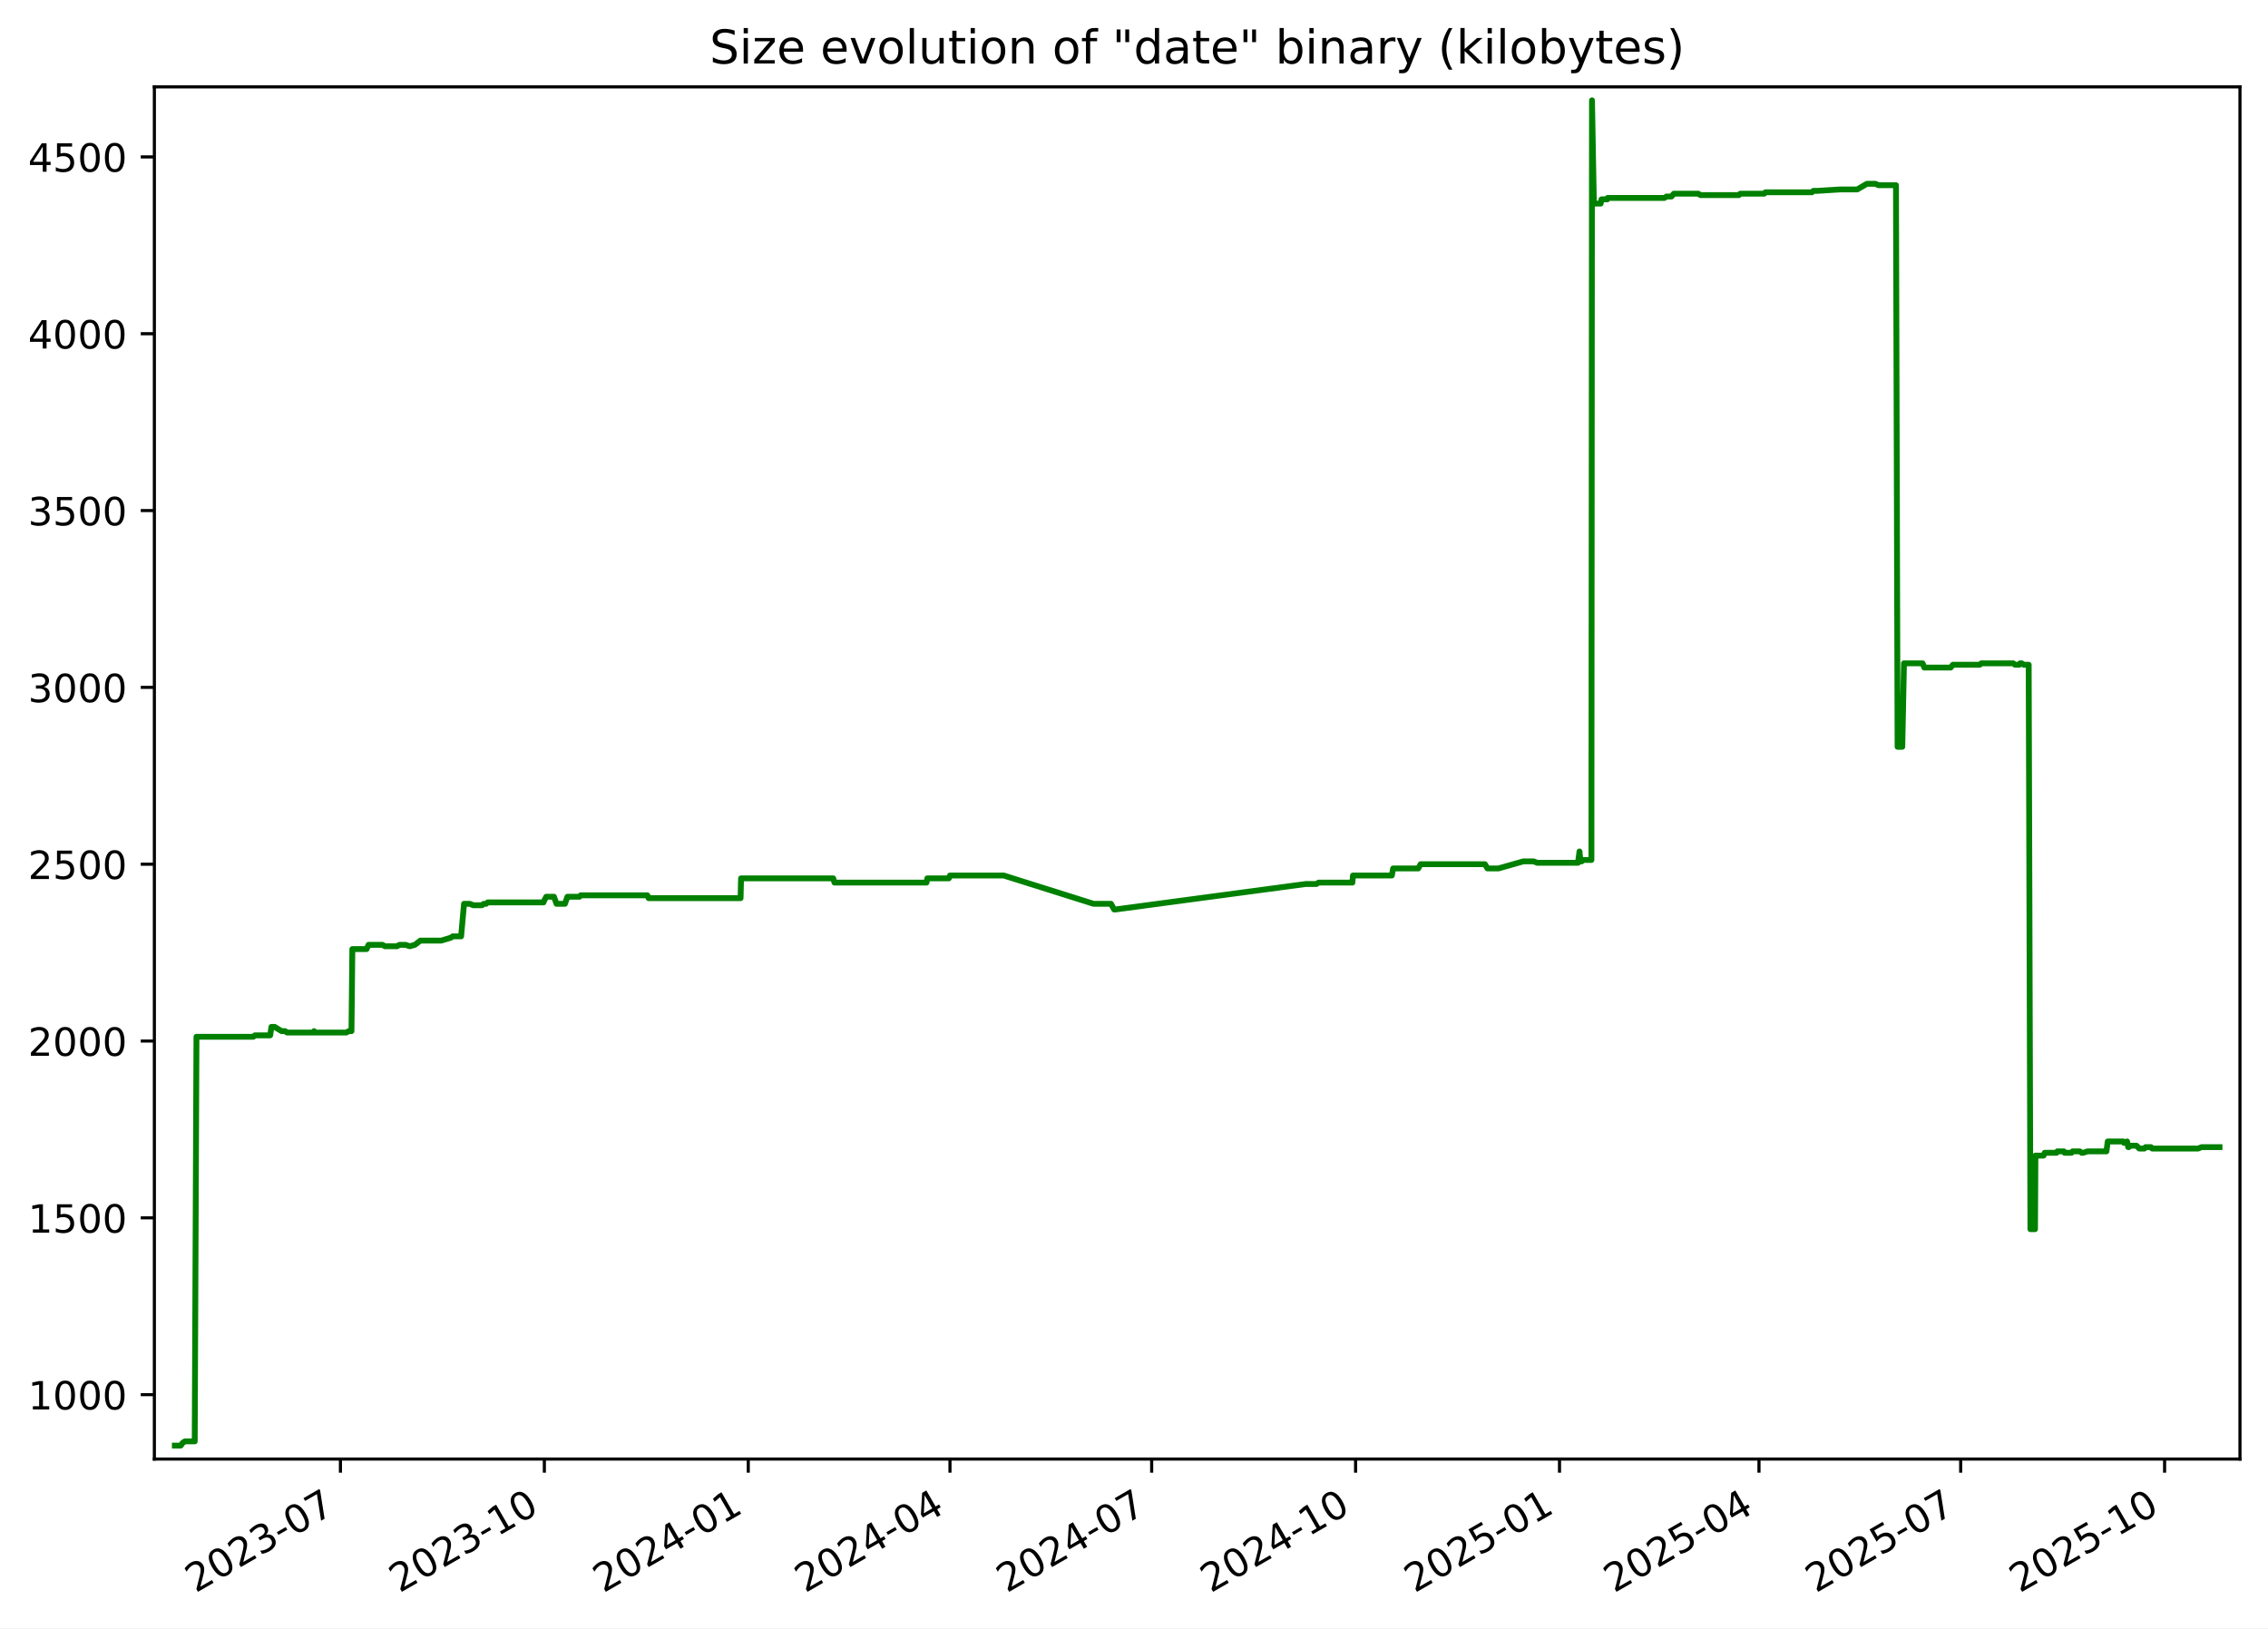
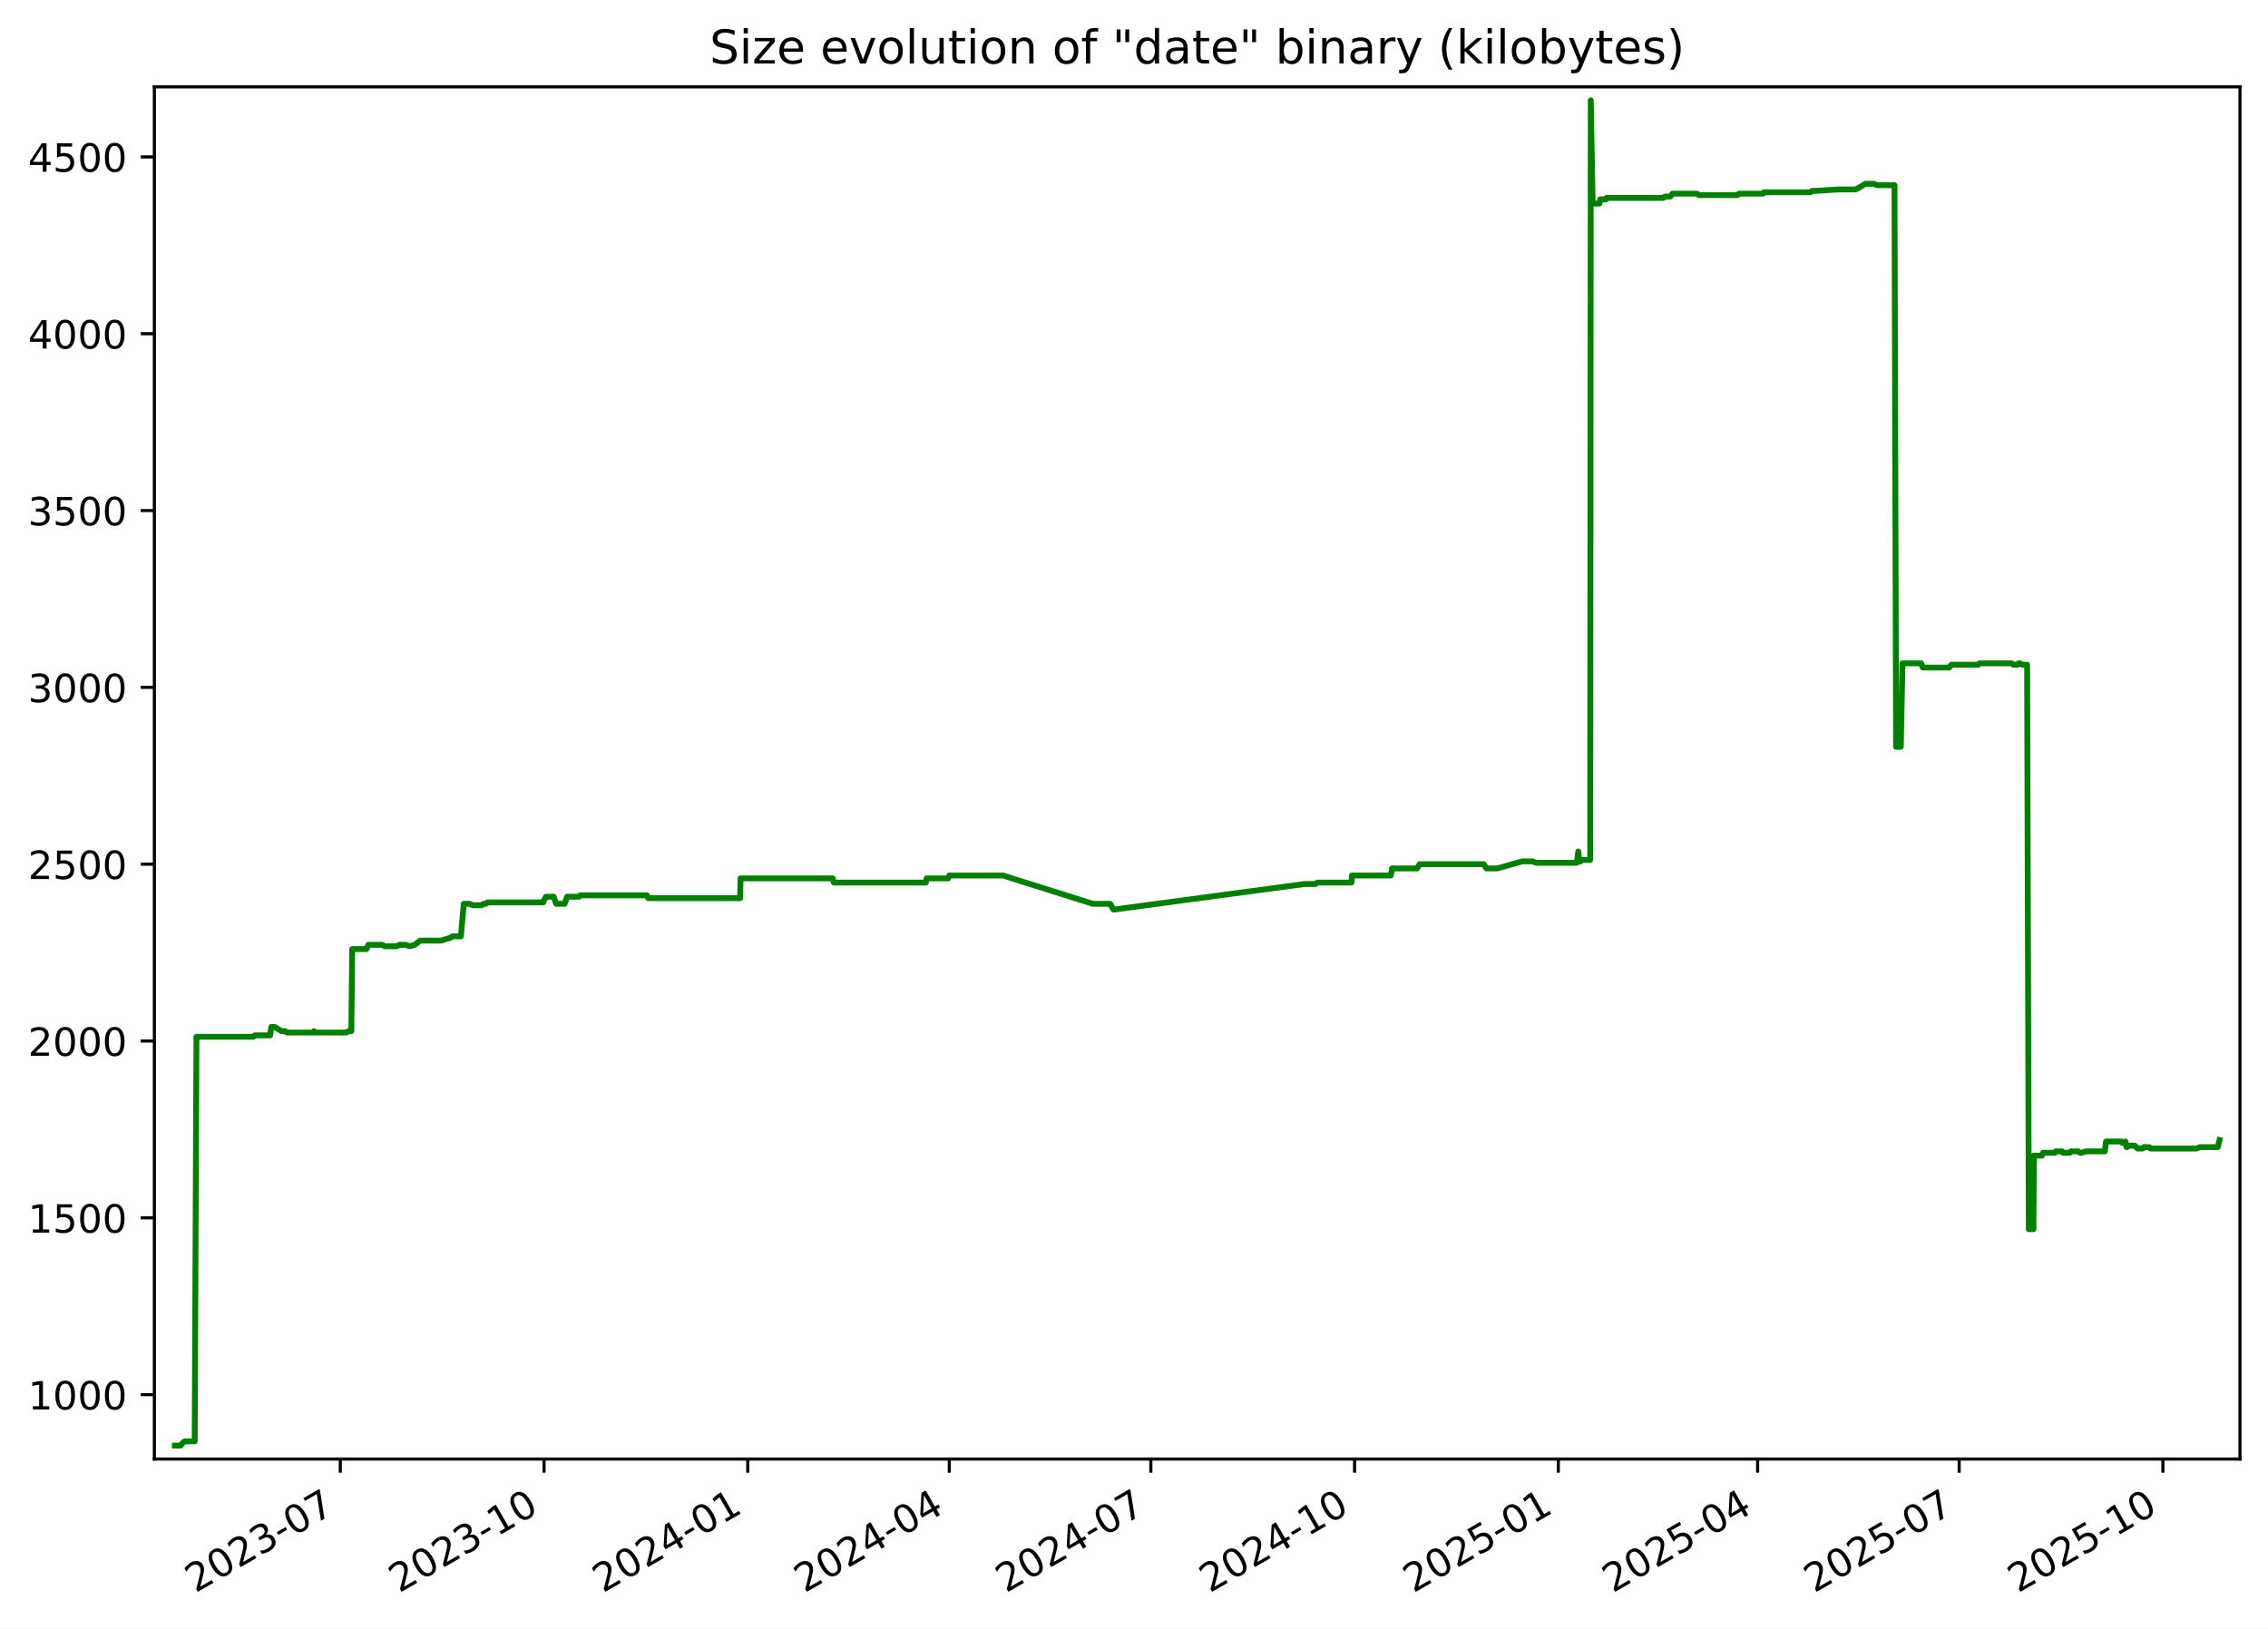
<svg xmlns="http://www.w3.org/2000/svg" xmlns:xlink="http://www.w3.org/1999/xlink" width="582.53pt" height="418.303pt" viewBox="0 0 582.53 418.303" version="1.1">
  <defs>
    <style type="text/css">*{stroke-linejoin: round; stroke-linecap: butt}</style>
  </defs>
  <g id="figure_1">
    <g id="patch_1">
      <path d="M -0 418.303  L 582.53 418.303  L 582.53 0  L -0 0  z " style="fill: #ffffff" />
    </g>
    <g id="axes_1">
      <g id="patch_2">
        <path d="M 39.65 374.83  L 575.33 374.83  L 575.33 22.318  L 39.65 22.318  z " style="fill: #ffffff" />
      </g>
      <g id="matplotlib.axis_1">
        <g id="xtick_1">
          <g id="line2d_1">
            <defs>
-               <path id="m5dbbbedeaa" d="M 0 0  L 0 3.5  " style="stroke: #000000; stroke-width: 0.8" />
+               <path id="me819f736c8" d="M 0 0  L 0 3.5  " style="stroke: #000000; stroke-width: 0.8" />
            </defs>
            <g>
-               <use xlink:href="#m5dbbbedeaa" x="87.44" y="374.83" style="stroke: #000000; stroke-width: 0.8" />
+               <use xlink:href="#me819f736c8" x="87.404" y="374.83" style="stroke: #000000; stroke-width: 0.8" />
            </g>
          </g>
          <g id="text_1">
-             <g transform="translate(50.21519 409.302) rotate(-30) scale(0.1 -0.1)">
+             <g transform="translate(50.17869 409.302) rotate(-30) scale(0.1 -0.1)">
              <defs>
                <path id="DejaVuSans-32" d="M 1228 531  L 3431 531  L 3431 0  L 469 0  L 469 531  Q 828 903 1448 1529  Q 2069 2156 2228 2338  Q 2531 2678 2651 2914  Q 2772 3150 2772 3378  Q 2772 3750 2511 3984  Q 2250 4219 1831 4219  Q 1534 4219 1204 4116  Q 875 4013 500 3803  L 500 4441  Q 881 4594 1212 4672  Q 1544 4750 1819 4750  Q 2544 4750 2975 4387  Q 3406 4025 3406 3419  Q 3406 3131 3298 2873  Q 3191 2616 2906 2266  Q 2828 2175 2409 1742  Q 1991 1309 1228 531  z " transform="scale(0.015625)" />
                <path id="DejaVuSans-30" d="M 2034 4250  Q 1547 4250 1301 3770  Q 1056 3291 1056 2328  Q 1056 1369 1301 889  Q 1547 409 2034 409  Q 2525 409 2770 889  Q 3016 1369 3016 2328  Q 3016 3291 2770 3770  Q 2525 4250 2034 4250  z M 2034 4750  Q 2819 4750 3233 4129  Q 3647 3509 3647 2328  Q 3647 1150 3233 529  Q 2819 -91 2034 -91  Q 1250 -91 836 529  Q 422 1150 422 2328  Q 422 3509 836 4129  Q 1250 4750 2034 4750  z " transform="scale(0.015625)" />
                <path id="DejaVuSans-33" d="M 2597 2516  Q 3050 2419 3304 2112  Q 3559 1806 3559 1356  Q 3559 666 3084 287  Q 2609 -91 1734 -91  Q 1441 -91 1130 -33  Q 819 25 488 141  L 488 750  Q 750 597 1062 519  Q 1375 441 1716 441  Q 2309 441 2620 675  Q 2931 909 2931 1356  Q 2931 1769 2642 2001  Q 2353 2234 1838 2234  L 1294 2234  L 1294 2753  L 1863 2753  Q 2328 2753 2575 2939  Q 2822 3125 2822 3475  Q 2822 3834 2567 4026  Q 2313 4219 1838 4219  Q 1578 4219 1281 4162  Q 984 4106 628 3988  L 628 4550  Q 988 4650 1302 4700  Q 1616 4750 1894 4750  Q 2613 4750 3031 4423  Q 3450 4097 3450 3541  Q 3450 3153 3228 2886  Q 3006 2619 2597 2516  z " transform="scale(0.015625)" />
                <path id="DejaVuSans-2d" d="M 313 2009  L 1997 2009  L 1997 1497  L 313 1497  L 313 2009  z " transform="scale(0.015625)" />
                <path id="DejaVuSans-37" d="M 525 4666  L 3525 4666  L 3525 4397  L 1831 0  L 1172 0  L 2766 4134  L 525 4134  L 525 4666  z " transform="scale(0.015625)" />
              </defs>
              <use xlink:href="#DejaVuSans-32" />
              <use xlink:href="#DejaVuSans-30" x="63.623" />
              <use xlink:href="#DejaVuSans-32" x="127.246" />
              <use xlink:href="#DejaVuSans-33" x="190.869" />
              <use xlink:href="#DejaVuSans-2d" x="254.492" />
              <use xlink:href="#DejaVuSans-30" x="290.576" />
              <use xlink:href="#DejaVuSans-37" x="354.199" />
            </g>
          </g>
        </g>
        <g id="xtick_2">
          <g id="line2d_2">
            <g>
-               <use xlink:href="#m5dbbbedeaa" x="139.815" y="374.83" style="stroke: #000000; stroke-width: 0.8" />
+               <use xlink:href="#me819f736c8" x="139.734" y="374.83" style="stroke: #000000; stroke-width: 0.8" />
            </g>
          </g>
          <g id="text_2">
-             <g transform="translate(102.5906 409.302) rotate(-30) scale(0.1 -0.1)">
+             <g transform="translate(102.5091 409.302) rotate(-30) scale(0.1 -0.1)">
              <defs>
                <path id="DejaVuSans-31" d="M 794 531  L 1825 531  L 1825 4091  L 703 3866  L 703 4441  L 1819 4666  L 2450 4666  L 2450 531  L 3481 531  L 3481 0  L 794 0  L 794 531  z " transform="scale(0.015625)" />
              </defs>
              <use xlink:href="#DejaVuSans-32" />
              <use xlink:href="#DejaVuSans-30" x="63.623" />
              <use xlink:href="#DejaVuSans-32" x="127.246" />
              <use xlink:href="#DejaVuSans-33" x="190.869" />
              <use xlink:href="#DejaVuSans-2d" x="254.492" />
              <use xlink:href="#DejaVuSans-31" x="290.576" />
              <use xlink:href="#DejaVuSans-30" x="354.199" />
            </g>
          </g>
        </g>
        <g id="xtick_3">
          <g id="line2d_3">
            <g>
-               <use xlink:href="#m5dbbbedeaa" x="192.191" y="374.83" style="stroke: #000000; stroke-width: 0.8" />
+               <use xlink:href="#me819f736c8" x="192.064" y="374.83" style="stroke: #000000; stroke-width: 0.8" />
            </g>
          </g>
          <g id="text_3">
-             <g transform="translate(154.9659 409.302) rotate(-30) scale(0.1 -0.1)">
+             <g transform="translate(154.8396 409.302) rotate(-30) scale(0.1 -0.1)">
              <defs>
                <path id="DejaVuSans-34" d="M 2419 4116  L 825 1625  L 2419 1625  L 2419 4116  z M 2253 4666  L 3047 4666  L 3047 1625  L 3713 1625  L 3713 1100  L 3047 1100  L 3047 0  L 2419 0  L 2419 1100  L 313 1100  L 313 1709  L 2253 4666  z " transform="scale(0.015625)" />
              </defs>
              <use xlink:href="#DejaVuSans-32" />
              <use xlink:href="#DejaVuSans-30" x="63.623" />
              <use xlink:href="#DejaVuSans-32" x="127.246" />
              <use xlink:href="#DejaVuSans-34" x="190.869" />
              <use xlink:href="#DejaVuSans-2d" x="254.492" />
              <use xlink:href="#DejaVuSans-30" x="290.576" />
              <use xlink:href="#DejaVuSans-31" x="354.199" />
            </g>
          </g>
        </g>
        <g id="xtick_4">
          <g id="line2d_4">
            <g>
-               <use xlink:href="#m5dbbbedeaa" x="243.997" y="374.83" style="stroke: #000000; stroke-width: 0.8" />
+               <use xlink:href="#me819f736c8" x="243.826" y="374.83" style="stroke: #000000; stroke-width: 0.8" />
            </g>
          </g>
          <g id="text_4">
-             <g transform="translate(206.772 409.302) rotate(-30) scale(0.1 -0.1)">
+             <g transform="translate(206.6012 409.302) rotate(-30) scale(0.1 -0.1)">
              <use xlink:href="#DejaVuSans-32" />
              <use xlink:href="#DejaVuSans-30" x="63.623" />
              <use xlink:href="#DejaVuSans-32" x="127.246" />
              <use xlink:href="#DejaVuSans-34" x="190.869" />
              <use xlink:href="#DejaVuSans-2d" x="254.492" />
              <use xlink:href="#DejaVuSans-30" x="290.576" />
              <use xlink:href="#DejaVuSans-34" x="354.199" />
            </g>
          </g>
        </g>
        <g id="xtick_5">
          <g id="line2d_5">
            <g>
-               <use xlink:href="#m5dbbbedeaa" x="295.803" y="374.83" style="stroke: #000000; stroke-width: 0.8" />
+               <use xlink:href="#me819f736c8" x="295.588" y="374.83" style="stroke: #000000; stroke-width: 0.8" />
            </g>
          </g>
          <g id="text_5">
-             <g transform="translate(258.5781 409.302) rotate(-30) scale(0.1 -0.1)">
+             <g transform="translate(258.3629 409.302) rotate(-30) scale(0.1 -0.1)">
              <use xlink:href="#DejaVuSans-32" />
              <use xlink:href="#DejaVuSans-30" x="63.623" />
              <use xlink:href="#DejaVuSans-32" x="127.246" />
              <use xlink:href="#DejaVuSans-34" x="190.869" />
              <use xlink:href="#DejaVuSans-2d" x="254.492" />
              <use xlink:href="#DejaVuSans-30" x="290.576" />
              <use xlink:href="#DejaVuSans-37" x="354.199" />
            </g>
          </g>
        </g>
        <g id="xtick_6">
          <g id="line2d_6">
            <g>
-               <use xlink:href="#m5dbbbedeaa" x="348.178" y="374.83" style="stroke: #000000; stroke-width: 0.8" />
+               <use xlink:href="#me819f736c8" x="347.918" y="374.83" style="stroke: #000000; stroke-width: 0.8" />
            </g>
          </g>
          <g id="text_6">
-             <g transform="translate(310.9535 409.302) rotate(-30) scale(0.1 -0.1)">
+             <g transform="translate(310.6933 409.302) rotate(-30) scale(0.1 -0.1)">
              <use xlink:href="#DejaVuSans-32" />
              <use xlink:href="#DejaVuSans-30" x="63.623" />
              <use xlink:href="#DejaVuSans-32" x="127.246" />
              <use xlink:href="#DejaVuSans-34" x="190.869" />
              <use xlink:href="#DejaVuSans-2d" x="254.492" />
              <use xlink:href="#DejaVuSans-31" x="290.576" />
              <use xlink:href="#DejaVuSans-30" x="354.199" />
            </g>
          </g>
        </g>
        <g id="xtick_7">
          <g id="line2d_7">
            <g>
-               <use xlink:href="#m5dbbbedeaa" x="400.554" y="374.83" style="stroke: #000000; stroke-width: 0.8" />
+               <use xlink:href="#me819f736c8" x="400.249" y="374.83" style="stroke: #000000; stroke-width: 0.8" />
            </g>
          </g>
          <g id="text_7">
-             <g transform="translate(363.3289 409.302) rotate(-30) scale(0.1 -0.1)">
+             <g transform="translate(363.0237 409.302) rotate(-30) scale(0.1 -0.1)">
              <defs>
                <path id="DejaVuSans-35" d="M 691 4666  L 3169 4666  L 3169 4134  L 1269 4134  L 1269 2991  Q 1406 3038 1543 3061  Q 1681 3084 1819 3084  Q 2600 3084 3056 2656  Q 3513 2228 3513 1497  Q 3513 744 3044 326  Q 2575 -91 1722 -91  Q 1428 -91 1123 -41  Q 819 9 494 109  L 494 744  Q 775 591 1075 516  Q 1375 441 1709 441  Q 2250 441 2565 725  Q 2881 1009 2881 1497  Q 2881 1984 2565 2268  Q 2250 2553 1709 2553  Q 1456 2553 1204 2497  Q 953 2441 691 2322  L 691 4666  z " transform="scale(0.015625)" />
              </defs>
              <use xlink:href="#DejaVuSans-32" />
              <use xlink:href="#DejaVuSans-30" x="63.623" />
              <use xlink:href="#DejaVuSans-32" x="127.246" />
              <use xlink:href="#DejaVuSans-35" x="190.869" />
              <use xlink:href="#DejaVuSans-2d" x="254.492" />
              <use xlink:href="#DejaVuSans-30" x="290.576" />
              <use xlink:href="#DejaVuSans-31" x="354.199" />
            </g>
          </g>
        </g>
        <g id="xtick_8">
          <g id="line2d_8">
            <g>
-               <use xlink:href="#m5dbbbedeaa" x="451.79" y="374.83" style="stroke: #000000; stroke-width: 0.8" />
+               <use xlink:href="#me819f736c8" x="451.441" y="374.83" style="stroke: #000000; stroke-width: 0.8" />
            </g>
          </g>
          <g id="text_8">
-             <g transform="translate(414.5657 409.302) rotate(-30) scale(0.1 -0.1)">
+             <g transform="translate(414.2166 409.302) rotate(-30) scale(0.1 -0.1)">
              <use xlink:href="#DejaVuSans-32" />
              <use xlink:href="#DejaVuSans-30" x="63.623" />
              <use xlink:href="#DejaVuSans-32" x="127.246" />
              <use xlink:href="#DejaVuSans-35" x="190.869" />
              <use xlink:href="#DejaVuSans-2d" x="254.492" />
              <use xlink:href="#DejaVuSans-30" x="290.576" />
              <use xlink:href="#DejaVuSans-34" x="354.199" />
            </g>
          </g>
        </g>
        <g id="xtick_9">
          <g id="line2d_9">
            <g>
-               <use xlink:href="#m5dbbbedeaa" x="503.597" y="374.83" style="stroke: #000000; stroke-width: 0.8" />
+               <use xlink:href="#me819f736c8" x="503.203" y="374.83" style="stroke: #000000; stroke-width: 0.8" />
            </g>
          </g>
          <g id="text_9">
-             <g transform="translate(466.3717 409.302) rotate(-30) scale(0.1 -0.1)">
+             <g transform="translate(465.9782 409.302) rotate(-30) scale(0.1 -0.1)">
              <use xlink:href="#DejaVuSans-32" />
              <use xlink:href="#DejaVuSans-30" x="63.623" />
              <use xlink:href="#DejaVuSans-32" x="127.246" />
              <use xlink:href="#DejaVuSans-35" x="190.869" />
              <use xlink:href="#DejaVuSans-2d" x="254.492" />
              <use xlink:href="#DejaVuSans-30" x="290.576" />
              <use xlink:href="#DejaVuSans-37" x="354.199" />
            </g>
          </g>
        </g>
        <g id="xtick_10">
          <g id="line2d_10">
            <g>
-               <use xlink:href="#m5dbbbedeaa" x="555.972" y="374.83" style="stroke: #000000; stroke-width: 0.8" />
+               <use xlink:href="#me819f736c8" x="555.533" y="374.83" style="stroke: #000000; stroke-width: 0.8" />
            </g>
          </g>
          <g id="text_10">
-             <g transform="translate(518.7471 409.302) rotate(-30) scale(0.1 -0.1)">
+             <g transform="translate(518.3087 409.302) rotate(-30) scale(0.1 -0.1)">
              <use xlink:href="#DejaVuSans-32" />
              <use xlink:href="#DejaVuSans-30" x="63.623" />
              <use xlink:href="#DejaVuSans-32" x="127.246" />
              <use xlink:href="#DejaVuSans-35" x="190.869" />
              <use xlink:href="#DejaVuSans-2d" x="254.492" />
              <use xlink:href="#DejaVuSans-31" x="290.576" />
              <use xlink:href="#DejaVuSans-30" x="354.199" />
            </g>
          </g>
        </g>
      </g>
      <g id="matplotlib.axis_2">
        <g id="ytick_1">
          <g id="line2d_11">
            <defs>
-               <path id="m7530212c91" d="M 0 0  L -3.5 0  " style="stroke: #000000; stroke-width: 0.8" />
+               <path id="m8ce1d44f05" d="M 0 0  L -3.5 0  " style="stroke: #000000; stroke-width: 0.8" />
            </defs>
            <g>
-               <use xlink:href="#m7530212c91" x="39.65" y="358.291" style="stroke: #000000; stroke-width: 0.8" />
+               <use xlink:href="#m8ce1d44f05" x="39.65" y="358.291" style="stroke: #000000; stroke-width: 0.8" />
            </g>
          </g>
          <g id="text_11">
            <g transform="translate(7.2 362.0907) scale(0.1 -0.1)">
              <use xlink:href="#DejaVuSans-31" />
              <use xlink:href="#DejaVuSans-30" x="63.623" />
              <use xlink:href="#DejaVuSans-30" x="127.246" />
              <use xlink:href="#DejaVuSans-30" x="190.869" />
            </g>
          </g>
        </g>
        <g id="ytick_2">
          <g id="line2d_12">
            <g>
-               <use xlink:href="#m7530212c91" x="39.65" y="312.866" style="stroke: #000000; stroke-width: 0.8" />
+               <use xlink:href="#m8ce1d44f05" x="39.65" y="312.866" style="stroke: #000000; stroke-width: 0.8" />
            </g>
          </g>
          <g id="text_12">
            <g transform="translate(7.2 316.6648) scale(0.1 -0.1)">
              <use xlink:href="#DejaVuSans-31" />
              <use xlink:href="#DejaVuSans-35" x="63.623" />
              <use xlink:href="#DejaVuSans-30" x="127.246" />
              <use xlink:href="#DejaVuSans-30" x="190.869" />
            </g>
          </g>
        </g>
        <g id="ytick_3">
          <g id="line2d_13">
            <g>
-               <use xlink:href="#m7530212c91" x="39.65" y="267.44" style="stroke: #000000; stroke-width: 0.8" />
+               <use xlink:href="#m8ce1d44f05" x="39.65" y="267.44" style="stroke: #000000; stroke-width: 0.8" />
            </g>
          </g>
          <g id="text_13">
            <g transform="translate(7.2 271.239) scale(0.1 -0.1)">
              <use xlink:href="#DejaVuSans-32" />
              <use xlink:href="#DejaVuSans-30" x="63.623" />
              <use xlink:href="#DejaVuSans-30" x="127.246" />
              <use xlink:href="#DejaVuSans-30" x="190.869" />
            </g>
          </g>
        </g>
        <g id="ytick_4">
          <g id="line2d_14">
            <g>
-               <use xlink:href="#m7530212c91" x="39.65" y="222.014" style="stroke: #000000; stroke-width: 0.8" />
+               <use xlink:href="#m8ce1d44f05" x="39.65" y="222.014" style="stroke: #000000; stroke-width: 0.8" />
            </g>
          </g>
          <g id="text_14">
            <g transform="translate(7.2 225.8131) scale(0.1 -0.1)">
              <use xlink:href="#DejaVuSans-32" />
              <use xlink:href="#DejaVuSans-35" x="63.623" />
              <use xlink:href="#DejaVuSans-30" x="127.246" />
              <use xlink:href="#DejaVuSans-30" x="190.869" />
            </g>
          </g>
        </g>
        <g id="ytick_5">
          <g id="line2d_15">
            <g>
-               <use xlink:href="#m7530212c91" x="39.65" y="176.588" style="stroke: #000000; stroke-width: 0.8" />
+               <use xlink:href="#m8ce1d44f05" x="39.65" y="176.588" style="stroke: #000000; stroke-width: 0.8" />
            </g>
          </g>
          <g id="text_15">
            <g transform="translate(7.2 180.3872) scale(0.1 -0.1)">
              <use xlink:href="#DejaVuSans-33" />
              <use xlink:href="#DejaVuSans-30" x="63.623" />
              <use xlink:href="#DejaVuSans-30" x="127.246" />
              <use xlink:href="#DejaVuSans-30" x="190.869" />
            </g>
          </g>
        </g>
        <g id="ytick_6">
          <g id="line2d_16">
            <g>
-               <use xlink:href="#m7530212c91" x="39.65" y="131.162" style="stroke: #000000; stroke-width: 0.8" />
+               <use xlink:href="#m8ce1d44f05" x="39.65" y="131.162" style="stroke: #000000; stroke-width: 0.8" />
            </g>
          </g>
          <g id="text_16">
            <g transform="translate(7.2 134.9614) scale(0.1 -0.1)">
              <use xlink:href="#DejaVuSans-33" />
              <use xlink:href="#DejaVuSans-35" x="63.623" />
              <use xlink:href="#DejaVuSans-30" x="127.246" />
              <use xlink:href="#DejaVuSans-30" x="190.869" />
            </g>
          </g>
        </g>
        <g id="ytick_7">
          <g id="line2d_17">
            <g>
-               <use xlink:href="#m7530212c91" x="39.65" y="85.736" style="stroke: #000000; stroke-width: 0.8" />
+               <use xlink:href="#m8ce1d44f05" x="39.65" y="85.736" style="stroke: #000000; stroke-width: 0.8" />
            </g>
          </g>
          <g id="text_17">
            <g transform="translate(7.2 89.53549) scale(0.1 -0.1)">
              <use xlink:href="#DejaVuSans-34" />
              <use xlink:href="#DejaVuSans-30" x="63.623" />
              <use xlink:href="#DejaVuSans-30" x="127.246" />
              <use xlink:href="#DejaVuSans-30" x="190.869" />
            </g>
          </g>
        </g>
        <g id="ytick_8">
          <g id="line2d_18">
            <g>
-               <use xlink:href="#m7530212c91" x="39.65" y="40.31" style="stroke: #000000; stroke-width: 0.8" />
+               <use xlink:href="#m8ce1d44f05" x="39.65" y="40.31" style="stroke: #000000; stroke-width: 0.8" />
            </g>
          </g>
          <g id="text_18">
            <g transform="translate(7.2 44.10962) scale(0.1 -0.1)">
              <use xlink:href="#DejaVuSans-34" />
              <use xlink:href="#DejaVuSans-35" x="63.623" />
              <use xlink:href="#DejaVuSans-30" x="127.246" />
              <use xlink:href="#DejaVuSans-30" x="190.869" />
            </g>
          </g>
        </g>
      </g>
      <g id="line2d_19">
-         <path d="M 44.902 371.374  L 46.409 371.374  L 46.936 370.647  L 47.506 370.284  L 50.017 370.284  L 50.461 266.35  L 65.062 266.35  L 65.469 265.986  L 69.389 265.986  L 69.722 263.806  L 70.536 263.806  L 72.311 264.896  L 73.224 264.896  L 73.731 265.259  L 80.433 265.259  L 80.675 264.896  L 80.819 265.259  L 88.932 265.259  L 89.592 264.896  L 90.277 264.896  L 90.5 243.818  L 94.163 243.818  L 94.659 242.728  L 98.234 242.728  L 98.87 243.091  L 101.962 243.091  L 102.608 242.728  L 104.166 242.728  L 105.257 243.091  L 106.548 242.728  L 107.978 241.638  L 113.334 241.638  L 115.757 240.911  L 116.29 240.548  L 118.437 240.548  L 119.187 232.189  L 120.678 232.189  L 121.539 232.553  L 123.793 232.553  L 124.255 232.189  L 124.86 232.189  L 125.278 231.826  L 139.601 231.826  L 139.727 231.462  L 140.306 230.372  L 142.281 230.372  L 142.941 232.189  L 145.101 232.189  L 145.749 230.372  L 148.841 230.372  L 149.141 230.009  L 166.27 230.009  L 166.596 230.736  L 190.215 230.736  L 190.338 225.648  L 214.015 225.648  L 214.335 226.738  L 237.973 226.738  L 238.176 225.648  L 243.712 225.648  L 244.001 224.921  L 257.82 224.921  L 280.894 232.189  L 285.359 232.189  L 286.161 233.643  L 286.508 233.643  L 335.361 227.102  L 338.106 227.102  L 338.676 226.738  L 347.362 226.738  L 347.498 224.921  L 357.49 224.921  L 357.821 223.104  L 364.266 223.104  L 364.881 222.014  L 381.398 222.014  L 382.066 223.104  L 384.869 223.104  L 391.264 221.287  L 393.93 221.287  L 394.83 221.65  L 405.31 221.65  L 405.69 218.743  L 405.929 221.287  L 406.231 221.287  L 406.651 220.924  L 408.753 220.924  L 408.9 25.774  L 409.374 51.939  L 409.611 52.303  L 411.133 52.303  L 411.339 51.213  L 412.83 51.213  L 412.909 50.849  L 427.499 50.849  L 428.038 50.486  L 429.319 50.486  L 429.917 49.759  L 436.213 49.759  L 436.749 50.122  L 446.637 50.122  L 446.986 49.759  L 453.122 49.759  L 453.457 49.396  L 465.375 49.396  L 465.771 49.032  L 466.792 49.032  L 472.618 48.669  L 477.023 48.669  L 479.511 47.215  L 481.714 47.215  L 482.467 47.579  L 486.976 47.579  L 487.388 191.851  L 488.596 191.851  L 489.028 170.41  L 493.817 170.41  L 494.25 171.5  L 501.019 171.5  L 501.6 170.773  L 508.499 170.773  L 508.891 170.41  L 517.093 170.41  L 517.571 170.773  L 518.653 170.773  L 518.858 170.41  L 519.26 170.41  L 519.798 170.773  L 521.066 170.773  L 521.507 315.773  L 522.689 315.773  L 522.791 296.876  L 524.875 296.876  L 525.176 296.149  L 528.23 296.149  L 528.425 295.785  L 530.104 295.785  L 530.28 296.149  L 532.061 296.149  L 532.344 295.785  L 534.187 295.785  L 534.683 296.149  L 535.069 296.149  L 536.174 295.785  L 541.029 295.785  L 541.368 293.242  L 545.373 293.242  L 545.544 293.605  L 546.34 293.242  L 546.62 294.695  L 546.789 294.695  L 547.104 294.332  L 548.756 294.332  L 549.462 295.059  L 550.781 295.059  L 551.077 294.695  L 552.476 294.695  L 552.779 295.059  L 564.581 295.059  L 565.489 294.695  L 570.078 294.695  L 570.078 294.695  " clip-path="url(#pc6263b7a07)" style="fill: none; stroke: #008000; stroke-width: 1.5; stroke-linecap: square" />
+         <path d="M 44.902 371.374  L 46.408 371.374  L 46.934 370.647  L 47.504 370.284  L 50.012 370.284  L 50.456 266.35  L 65.045 266.35  L 65.451 265.986  L 69.368 265.986  L 69.701 263.806  L 70.514 263.806  L 72.287 264.896  L 73.2 264.896  L 73.706 265.259  L 80.402 265.259  L 80.644 264.896  L 80.788 265.259  L 88.894 265.259  L 89.554 264.896  L 90.238 264.896  L 90.461 243.818  L 94.121 243.818  L 94.616 242.728  L 98.188 242.728  L 98.824 243.091  L 101.913 243.091  L 102.558 242.728  L 104.115 242.728  L 105.205 243.091  L 106.495 242.728  L 107.923 241.638  L 113.275 241.638  L 115.696 240.911  L 116.229 240.548  L 118.374 240.548  L 119.123 232.189  L 120.613 232.189  L 121.474 232.553  L 123.725 232.553  L 124.187 232.189  L 124.792 232.189  L 125.209 231.826  L 139.52 231.826  L 139.646 231.462  L 140.224 230.372  L 142.197 230.372  L 142.857 232.189  L 145.015 232.189  L 145.662 230.372  L 148.751 230.372  L 149.051 230.009  L 166.166 230.009  L 166.491 230.736  L 190.091 230.736  L 190.213 225.648  L 213.87 225.648  L 214.189 226.738  L 237.808 226.738  L 238.01 225.648  L 243.542 225.648  L 243.83 224.921  L 257.637 224.921  L 280.691 232.189  L 285.153 232.189  L 285.954 233.643  L 286.301 233.643  L 335.111 227.102  L 337.854 227.102  L 338.424 226.738  L 347.103 226.738  L 347.239 224.921  L 357.222 224.921  L 357.553 223.104  L 363.992 223.104  L 364.607 222.014  L 381.109 222.014  L 381.777 223.104  L 384.577 223.104  L 390.966 221.287  L 393.63 221.287  L 394.53 221.65  L 405.001 221.65  L 405.381 218.743  L 405.619 221.287  L 405.921 221.287  L 406.341 220.924  L 408.441 220.924  L 408.588 25.774  L 409.061 51.939  L 409.298 52.303  L 410.819 52.303  L 411.024 51.213  L 412.514 51.213  L 412.593 50.849  L 427.17 50.849  L 427.709 50.486  L 428.989 50.486  L 429.587 49.759  L 435.877 49.759  L 436.413 50.122  L 446.292 50.122  L 446.642 49.759  L 452.772 49.759  L 453.107 49.396  L 465.014 49.396  L 465.41 49.032  L 466.43 49.032  L 472.251 48.669  L 476.653 48.669  L 479.138 47.215  L 481.339 47.215  L 482.092 47.579  L 486.596 47.579  L 487.008 191.851  L 488.215 191.851  L 488.647 170.41  L 493.432 170.41  L 493.864 171.5  L 500.627 171.5  L 501.208 170.773  L 508.102 170.773  L 508.493 170.41  L 516.688 170.41  L 517.165 170.773  L 518.246 170.773  L 518.452 170.41  L 518.853 170.41  L 519.39 170.773  L 520.657 170.773  L 521.098 315.773  L 522.279 315.773  L 522.381 296.876  L 524.464 296.876  L 524.763 296.149  L 527.815 296.149  L 528.01 295.785  L 529.688 295.785  L 529.863 296.149  L 531.643 296.149  L 531.926 295.785  L 533.767 295.785  L 534.262 296.149  L 534.649 296.149  L 535.752 295.785  L 540.604 295.785  L 540.942 293.242  L 544.943 293.242  L 545.115 293.605  L 545.909 293.242  L 546.19 294.695  L 546.358 294.695  L 546.673 294.332  L 548.323 294.332  L 549.029 295.059  L 550.347 295.059  L 550.643 294.695  L 552.041 294.695  L 552.343 295.059  L 564.135 295.059  L 565.042 294.695  L 569.628 294.695  L 570.078 292.878  L 570.078 292.878  " clip-path="url(#p6eb8c728a6)" style="fill: none; stroke: #008000; stroke-width: 1.5; stroke-linecap: square" />
      </g>
      <g id="patch_3">
        <path d="M 39.65 374.83  L 39.65 22.318  " style="fill: none; stroke: #000000; stroke-width: 0.8; stroke-linejoin: miter; stroke-linecap: square" />
      </g>
      <g id="patch_4">
        <path d="M 575.33 374.83  L 575.33 22.318  " style="fill: none; stroke: #000000; stroke-width: 0.8; stroke-linejoin: miter; stroke-linecap: square" />
      </g>
      <g id="patch_5">
        <path d="M 39.65 374.83  L 575.33 374.83  " style="fill: none; stroke: #000000; stroke-width: 0.8; stroke-linejoin: miter; stroke-linecap: square" />
      </g>
      <g id="patch_6">
        <path d="M 39.65 22.318  L 575.33 22.318  " style="fill: none; stroke: #000000; stroke-width: 0.8; stroke-linejoin: miter; stroke-linecap: square" />
      </g>
      <g id="text_19">
        <g transform="translate(182.2644 16.31812) scale(0.12 -0.12)">
          <defs>
            <path id="DejaVuSans-53" d="M 3425 4513  L 3425 3897  Q 3066 4069 2747 4153  Q 2428 4238 2131 4238  Q 1616 4238 1336 4038  Q 1056 3838 1056 3469  Q 1056 3159 1242 3001  Q 1428 2844 1947 2747  L 2328 2669  Q 3034 2534 3370 2195  Q 3706 1856 3706 1288  Q 3706 609 3251 259  Q 2797 -91 1919 -91  Q 1588 -91 1214 -16  Q 841 59 441 206  L 441 856  Q 825 641 1194 531  Q 1563 422 1919 422  Q 2459 422 2753 634  Q 3047 847 3047 1241  Q 3047 1584 2836 1778  Q 2625 1972 2144 2069  L 1759 2144  Q 1053 2284 737 2584  Q 422 2884 422 3419  Q 422 4038 858 4394  Q 1294 4750 2059 4750  Q 2388 4750 2728 4690  Q 3069 4631 3425 4513  z " transform="scale(0.015625)" />
            <path id="DejaVuSans-69" d="M 603 3500  L 1178 3500  L 1178 0  L 603 0  L 603 3500  z M 603 4863  L 1178 4863  L 1178 4134  L 603 4134  L 603 4863  z " transform="scale(0.015625)" />
            <path id="DejaVuSans-7a" d="M 353 3500  L 3084 3500  L 3084 2975  L 922 459  L 3084 459  L 3084 0  L 275 0  L 275 525  L 2438 3041  L 353 3041  L 353 3500  z " transform="scale(0.015625)" />
            <path id="DejaVuSans-65" d="M 3597 1894  L 3597 1613  L 953 1613  Q 991 1019 1311 708  Q 1631 397 2203 397  Q 2534 397 2845 478  Q 3156 559 3463 722  L 3463 178  Q 3153 47 2828 -22  Q 2503 -91 2169 -91  Q 1331 -91 842 396  Q 353 884 353 1716  Q 353 2575 817 3079  Q 1281 3584 2069 3584  Q 2775 3584 3186 3129  Q 3597 2675 3597 1894  z M 3022 2063  Q 3016 2534 2758 2815  Q 2500 3097 2075 3097  Q 1594 3097 1305 2825  Q 1016 2553 972 2059  L 3022 2063  z " transform="scale(0.015625)" />
            <path id="DejaVuSans-20" transform="scale(0.015625)" />
            <path id="DejaVuSans-76" d="M 191 3500  L 800 3500  L 1894 563  L 2988 3500  L 3597 3500  L 2284 0  L 1503 0  L 191 3500  z " transform="scale(0.015625)" />
            <path id="DejaVuSans-6f" d="M 1959 3097  Q 1497 3097 1228 2736  Q 959 2375 959 1747  Q 959 1119 1226 758  Q 1494 397 1959 397  Q 2419 397 2687 759  Q 2956 1122 2956 1747  Q 2956 2369 2687 2733  Q 2419 3097 1959 3097  z M 1959 3584  Q 2709 3584 3137 3096  Q 3566 2609 3566 1747  Q 3566 888 3137 398  Q 2709 -91 1959 -91  Q 1206 -91 779 398  Q 353 888 353 1747  Q 353 2609 779 3096  Q 1206 3584 1959 3584  z " transform="scale(0.015625)" />
            <path id="DejaVuSans-6c" d="M 603 4863  L 1178 4863  L 1178 0  L 603 0  L 603 4863  z " transform="scale(0.015625)" />
            <path id="DejaVuSans-75" d="M 544 1381  L 544 3500  L 1119 3500  L 1119 1403  Q 1119 906 1312 657  Q 1506 409 1894 409  Q 2359 409 2629 706  Q 2900 1003 2900 1516  L 2900 3500  L 3475 3500  L 3475 0  L 2900 0  L 2900 538  Q 2691 219 2414 64  Q 2138 -91 1772 -91  Q 1169 -91 856 284  Q 544 659 544 1381  z M 1991 3584  L 1991 3584  z " transform="scale(0.015625)" />
            <path id="DejaVuSans-74" d="M 1172 4494  L 1172 3500  L 2356 3500  L 2356 3053  L 1172 3053  L 1172 1153  Q 1172 725 1289 603  Q 1406 481 1766 481  L 2356 481  L 2356 0  L 1766 0  Q 1100 0 847 248  Q 594 497 594 1153  L 594 3053  L 172 3053  L 172 3500  L 594 3500  L 594 4494  L 1172 4494  z " transform="scale(0.015625)" />
            <path id="DejaVuSans-6e" d="M 3513 2113  L 3513 0  L 2938 0  L 2938 2094  Q 2938 2591 2744 2837  Q 2550 3084 2163 3084  Q 1697 3084 1428 2787  Q 1159 2491 1159 1978  L 1159 0  L 581 0  L 581 3500  L 1159 3500  L 1159 2956  Q 1366 3272 1645 3428  Q 1925 3584 2291 3584  Q 2894 3584 3203 3211  Q 3513 2838 3513 2113  z " transform="scale(0.015625)" />
            <path id="DejaVuSans-66" d="M 2375 4863  L 2375 4384  L 1825 4384  Q 1516 4384 1395 4259  Q 1275 4134 1275 3809  L 1275 3500  L 2222 3500  L 2222 3053  L 1275 3053  L 1275 0  L 697 0  L 697 3053  L 147 3053  L 147 3500  L 697 3500  L 697 3744  Q 697 4328 969 4595  Q 1241 4863 1831 4863  L 2375 4863  z " transform="scale(0.015625)" />
            <path id="DejaVuSans-22" d="M 1147 4666  L 1147 2931  L 616 2931  L 616 4666  L 1147 4666  z M 2328 4666  L 2328 2931  L 1797 2931  L 1797 4666  L 2328 4666  z " transform="scale(0.015625)" />
            <path id="DejaVuSans-64" d="M 2906 2969  L 2906 4863  L 3481 4863  L 3481 0  L 2906 0  L 2906 525  Q 2725 213 2448 61  Q 2172 -91 1784 -91  Q 1150 -91 751 415  Q 353 922 353 1747  Q 353 2572 751 3078  Q 1150 3584 1784 3584  Q 2172 3584 2448 3432  Q 2725 3281 2906 2969  z M 947 1747  Q 947 1113 1208 752  Q 1469 391 1925 391  Q 2381 391 2643 752  Q 2906 1113 2906 1747  Q 2906 2381 2643 2742  Q 2381 3103 1925 3103  Q 1469 3103 1208 2742  Q 947 2381 947 1747  z " transform="scale(0.015625)" />
            <path id="DejaVuSans-61" d="M 2194 1759  Q 1497 1759 1228 1600  Q 959 1441 959 1056  Q 959 750 1161 570  Q 1363 391 1709 391  Q 2188 391 2477 730  Q 2766 1069 2766 1631  L 2766 1759  L 2194 1759  z M 3341 1997  L 3341 0  L 2766 0  L 2766 531  Q 2569 213 2275 61  Q 1981 -91 1556 -91  Q 1019 -91 701 211  Q 384 513 384 1019  Q 384 1609 779 1909  Q 1175 2209 1959 2209  L 2766 2209  L 2766 2266  Q 2766 2663 2505 2880  Q 2244 3097 1772 3097  Q 1472 3097 1187 3025  Q 903 2953 641 2809  L 641 3341  Q 956 3463 1253 3523  Q 1550 3584 1831 3584  Q 2591 3584 2966 3190  Q 3341 2797 3341 1997  z " transform="scale(0.015625)" />
            <path id="DejaVuSans-62" d="M 3116 1747  Q 3116 2381 2855 2742  Q 2594 3103 2138 3103  Q 1681 3103 1420 2742  Q 1159 2381 1159 1747  Q 1159 1113 1420 752  Q 1681 391 2138 391  Q 2594 391 2855 752  Q 3116 1113 3116 1747  z M 1159 2969  Q 1341 3281 1617 3432  Q 1894 3584 2278 3584  Q 2916 3584 3314 3078  Q 3713 2572 3713 1747  Q 3713 922 3314 415  Q 2916 -91 2278 -91  Q 1894 -91 1617 61  Q 1341 213 1159 525  L 1159 0  L 581 0  L 581 4863  L 1159 4863  L 1159 2969  z " transform="scale(0.015625)" />
            <path id="DejaVuSans-72" d="M 2631 2963  Q 2534 3019 2420 3045  Q 2306 3072 2169 3072  Q 1681 3072 1420 2755  Q 1159 2438 1159 1844  L 1159 0  L 581 0  L 581 3500  L 1159 3500  L 1159 2956  Q 1341 3275 1631 3429  Q 1922 3584 2338 3584  Q 2397 3584 2469 3576  Q 2541 3569 2628 3553  L 2631 2963  z " transform="scale(0.015625)" />
            <path id="DejaVuSans-79" d="M 2059 -325  Q 1816 -950 1584 -1140  Q 1353 -1331 966 -1331  L 506 -1331  L 506 -850  L 844 -850  Q 1081 -850 1212 -737  Q 1344 -625 1503 -206  L 1606 56  L 191 3500  L 800 3500  L 1894 763  L 2988 3500  L 3597 3500  L 2059 -325  z " transform="scale(0.015625)" />
            <path id="DejaVuSans-28" d="M 1984 4856  Q 1566 4138 1362 3434  Q 1159 2731 1159 2009  Q 1159 1288 1364 580  Q 1569 -128 1984 -844  L 1484 -844  Q 1016 -109 783 600  Q 550 1309 550 2009  Q 550 2706 781 3412  Q 1013 4119 1484 4856  L 1984 4856  z " transform="scale(0.015625)" />
            <path id="DejaVuSans-6b" d="M 581 4863  L 1159 4863  L 1159 1991  L 2875 3500  L 3609 3500  L 1753 1863  L 3688 0  L 2938 0  L 1159 1709  L 1159 0  L 581 0  L 581 4863  z " transform="scale(0.015625)" />
            <path id="DejaVuSans-73" d="M 2834 3397  L 2834 2853  Q 2591 2978 2328 3040  Q 2066 3103 1784 3103  Q 1356 3103 1142 2972  Q 928 2841 928 2578  Q 928 2378 1081 2264  Q 1234 2150 1697 2047  L 1894 2003  Q 2506 1872 2764 1633  Q 3022 1394 3022 966  Q 3022 478 2636 193  Q 2250 -91 1575 -91  Q 1294 -91 989 -36  Q 684 19 347 128  L 347 722  Q 666 556 975 473  Q 1284 391 1588 391  Q 1994 391 2212 530  Q 2431 669 2431 922  Q 2431 1156 2273 1281  Q 2116 1406 1581 1522  L 1381 1569  Q 847 1681 609 1914  Q 372 2147 372 2553  Q 372 3047 722 3315  Q 1072 3584 1716 3584  Q 2034 3584 2315 3537  Q 2597 3491 2834 3397  z " transform="scale(0.015625)" />
            <path id="DejaVuSans-29" d="M 513 4856  L 1013 4856  Q 1481 4119 1714 3412  Q 1947 2706 1947 2009  Q 1947 1309 1714 600  Q 1481 -109 1013 -844  L 513 -844  Q 928 -128 1133 580  Q 1338 1288 1338 2009  Q 1338 2731 1133 3434  Q 928 4138 513 4856  z " transform="scale(0.015625)" />
          </defs>
          <use xlink:href="#DejaVuSans-53" />
          <use xlink:href="#DejaVuSans-69" x="63.477" />
          <use xlink:href="#DejaVuSans-7a" x="91.26" />
          <use xlink:href="#DejaVuSans-65" x="143.75" />
          <use xlink:href="#DejaVuSans-20" x="205.273" />
          <use xlink:href="#DejaVuSans-65" x="237.061" />
          <use xlink:href="#DejaVuSans-76" x="298.584" />
          <use xlink:href="#DejaVuSans-6f" x="357.764" />
          <use xlink:href="#DejaVuSans-6c" x="418.945" />
          <use xlink:href="#DejaVuSans-75" x="446.729" />
          <use xlink:href="#DejaVuSans-74" x="510.107" />
          <use xlink:href="#DejaVuSans-69" x="549.316" />
          <use xlink:href="#DejaVuSans-6f" x="577.1" />
          <use xlink:href="#DejaVuSans-6e" x="638.281" />
          <use xlink:href="#DejaVuSans-20" x="701.66" />
          <use xlink:href="#DejaVuSans-6f" x="733.447" />
          <use xlink:href="#DejaVuSans-66" x="794.629" />
          <use xlink:href="#DejaVuSans-20" x="829.834" />
          <use xlink:href="#DejaVuSans-22" x="861.621" />
          <use xlink:href="#DejaVuSans-64" x="907.617" />
          <use xlink:href="#DejaVuSans-61" x="971.094" />
          <use xlink:href="#DejaVuSans-74" x="1032.373" />
          <use xlink:href="#DejaVuSans-65" x="1071.582" />
          <use xlink:href="#DejaVuSans-22" x="1133.105" />
          <use xlink:href="#DejaVuSans-20" x="1179.102" />
          <use xlink:href="#DejaVuSans-62" x="1210.889" />
          <use xlink:href="#DejaVuSans-69" x="1274.365" />
          <use xlink:href="#DejaVuSans-6e" x="1302.148" />
          <use xlink:href="#DejaVuSans-61" x="1365.527" />
          <use xlink:href="#DejaVuSans-72" x="1426.807" />
          <use xlink:href="#DejaVuSans-79" x="1467.92" />
          <use xlink:href="#DejaVuSans-20" x="1527.1" />
          <use xlink:href="#DejaVuSans-28" x="1558.887" />
          <use xlink:href="#DejaVuSans-6b" x="1597.9" />
          <use xlink:href="#DejaVuSans-69" x="1655.811" />
          <use xlink:href="#DejaVuSans-6c" x="1683.594" />
          <use xlink:href="#DejaVuSans-6f" x="1711.377" />
          <use xlink:href="#DejaVuSans-62" x="1772.559" />
          <use xlink:href="#DejaVuSans-79" x="1836.035" />
          <use xlink:href="#DejaVuSans-74" x="1895.215" />
          <use xlink:href="#DejaVuSans-65" x="1934.424" />
          <use xlink:href="#DejaVuSans-73" x="1995.947" />
          <use xlink:href="#DejaVuSans-29" x="2048.047" />
        </g>
      </g>
    </g>
  </g>
  <defs>
-     <clipPath id="pc6263b7a07">
+     <clipPath id="p6eb8c728a6">
      <rect x="39.65" y="22.318" width="535.68" height="352.512" />
    </clipPath>
  </defs>
</svg>
